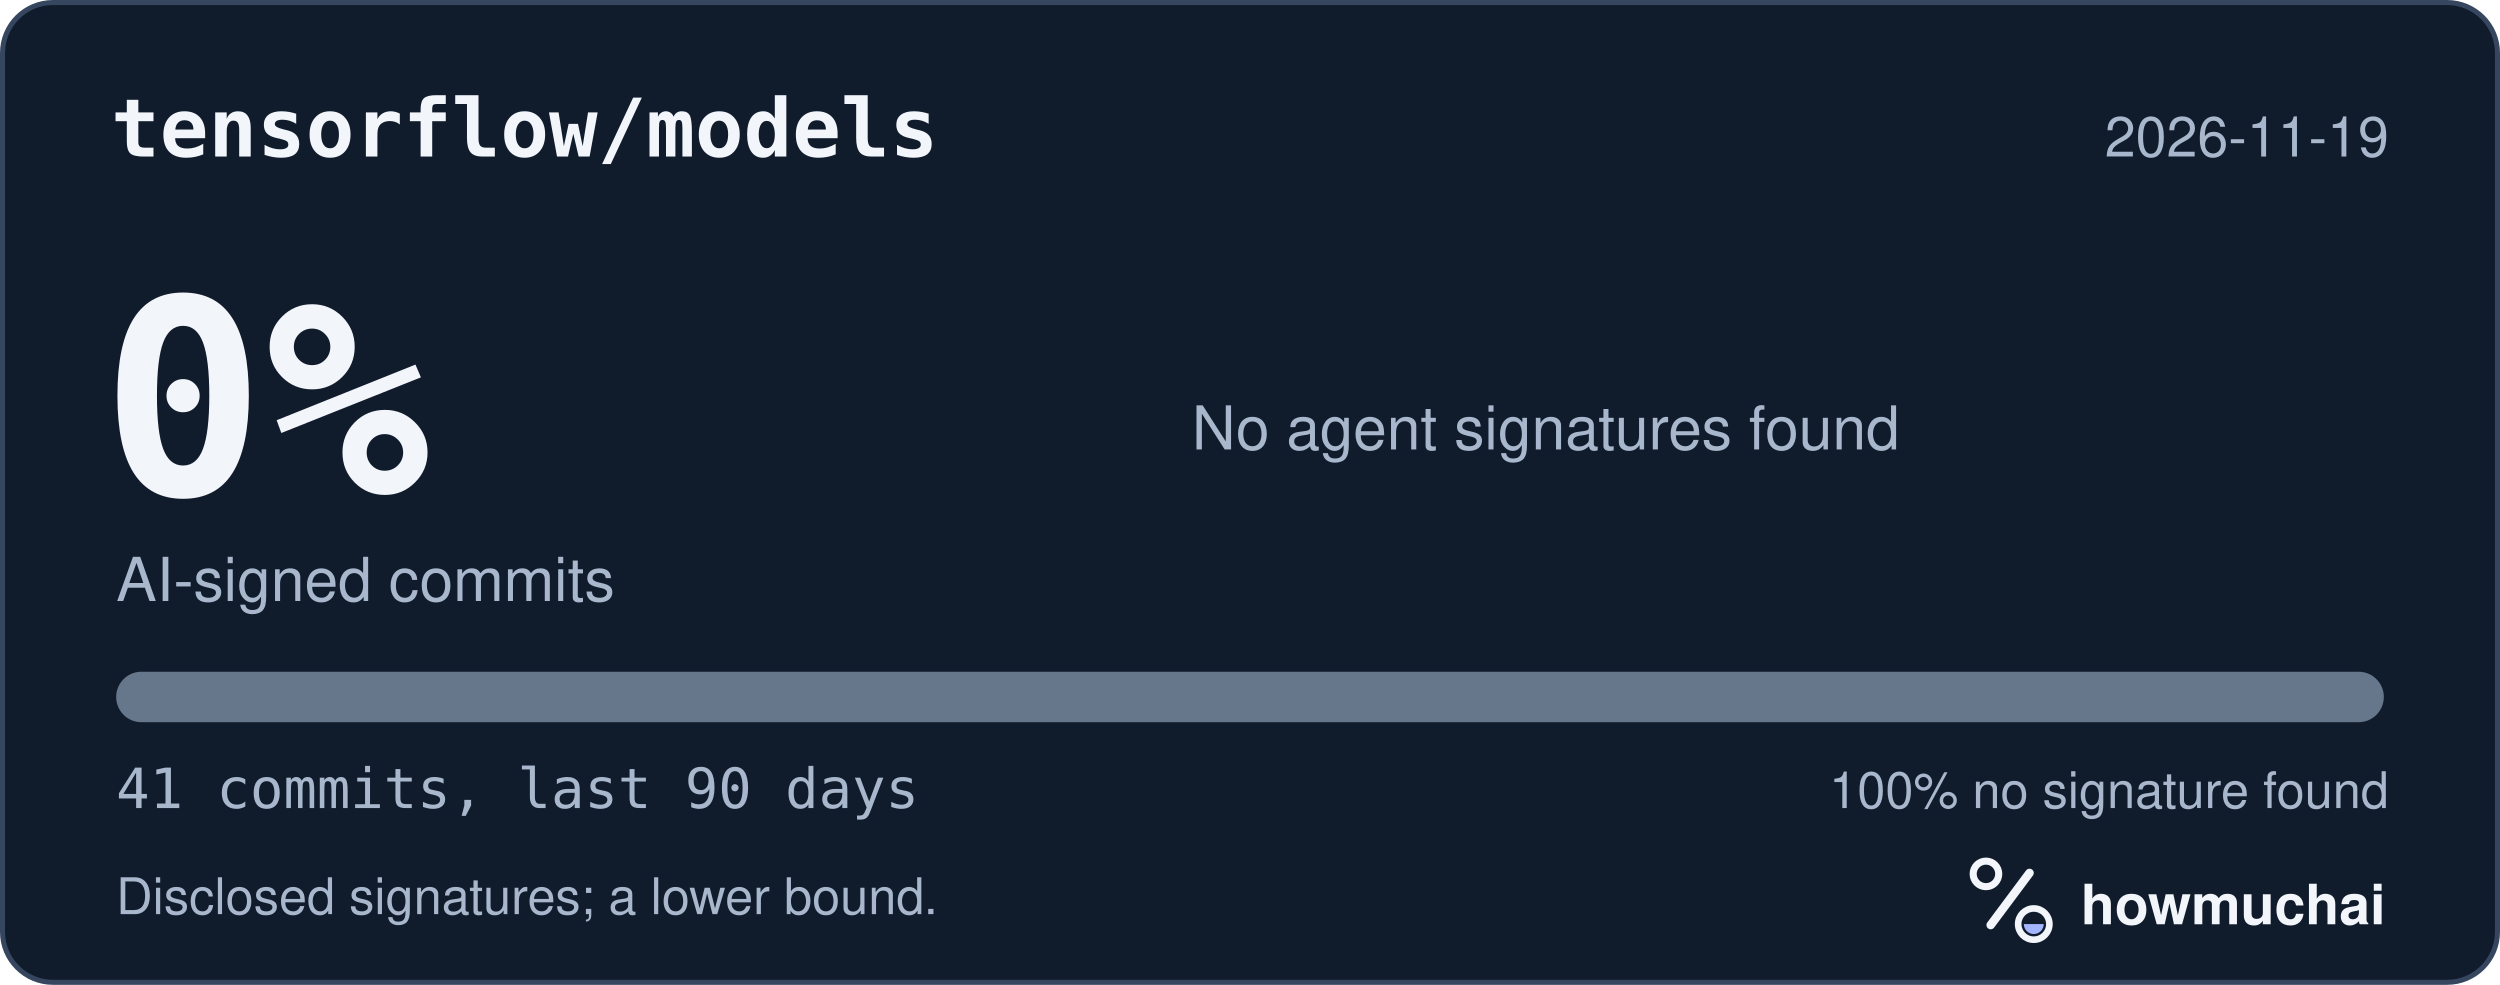
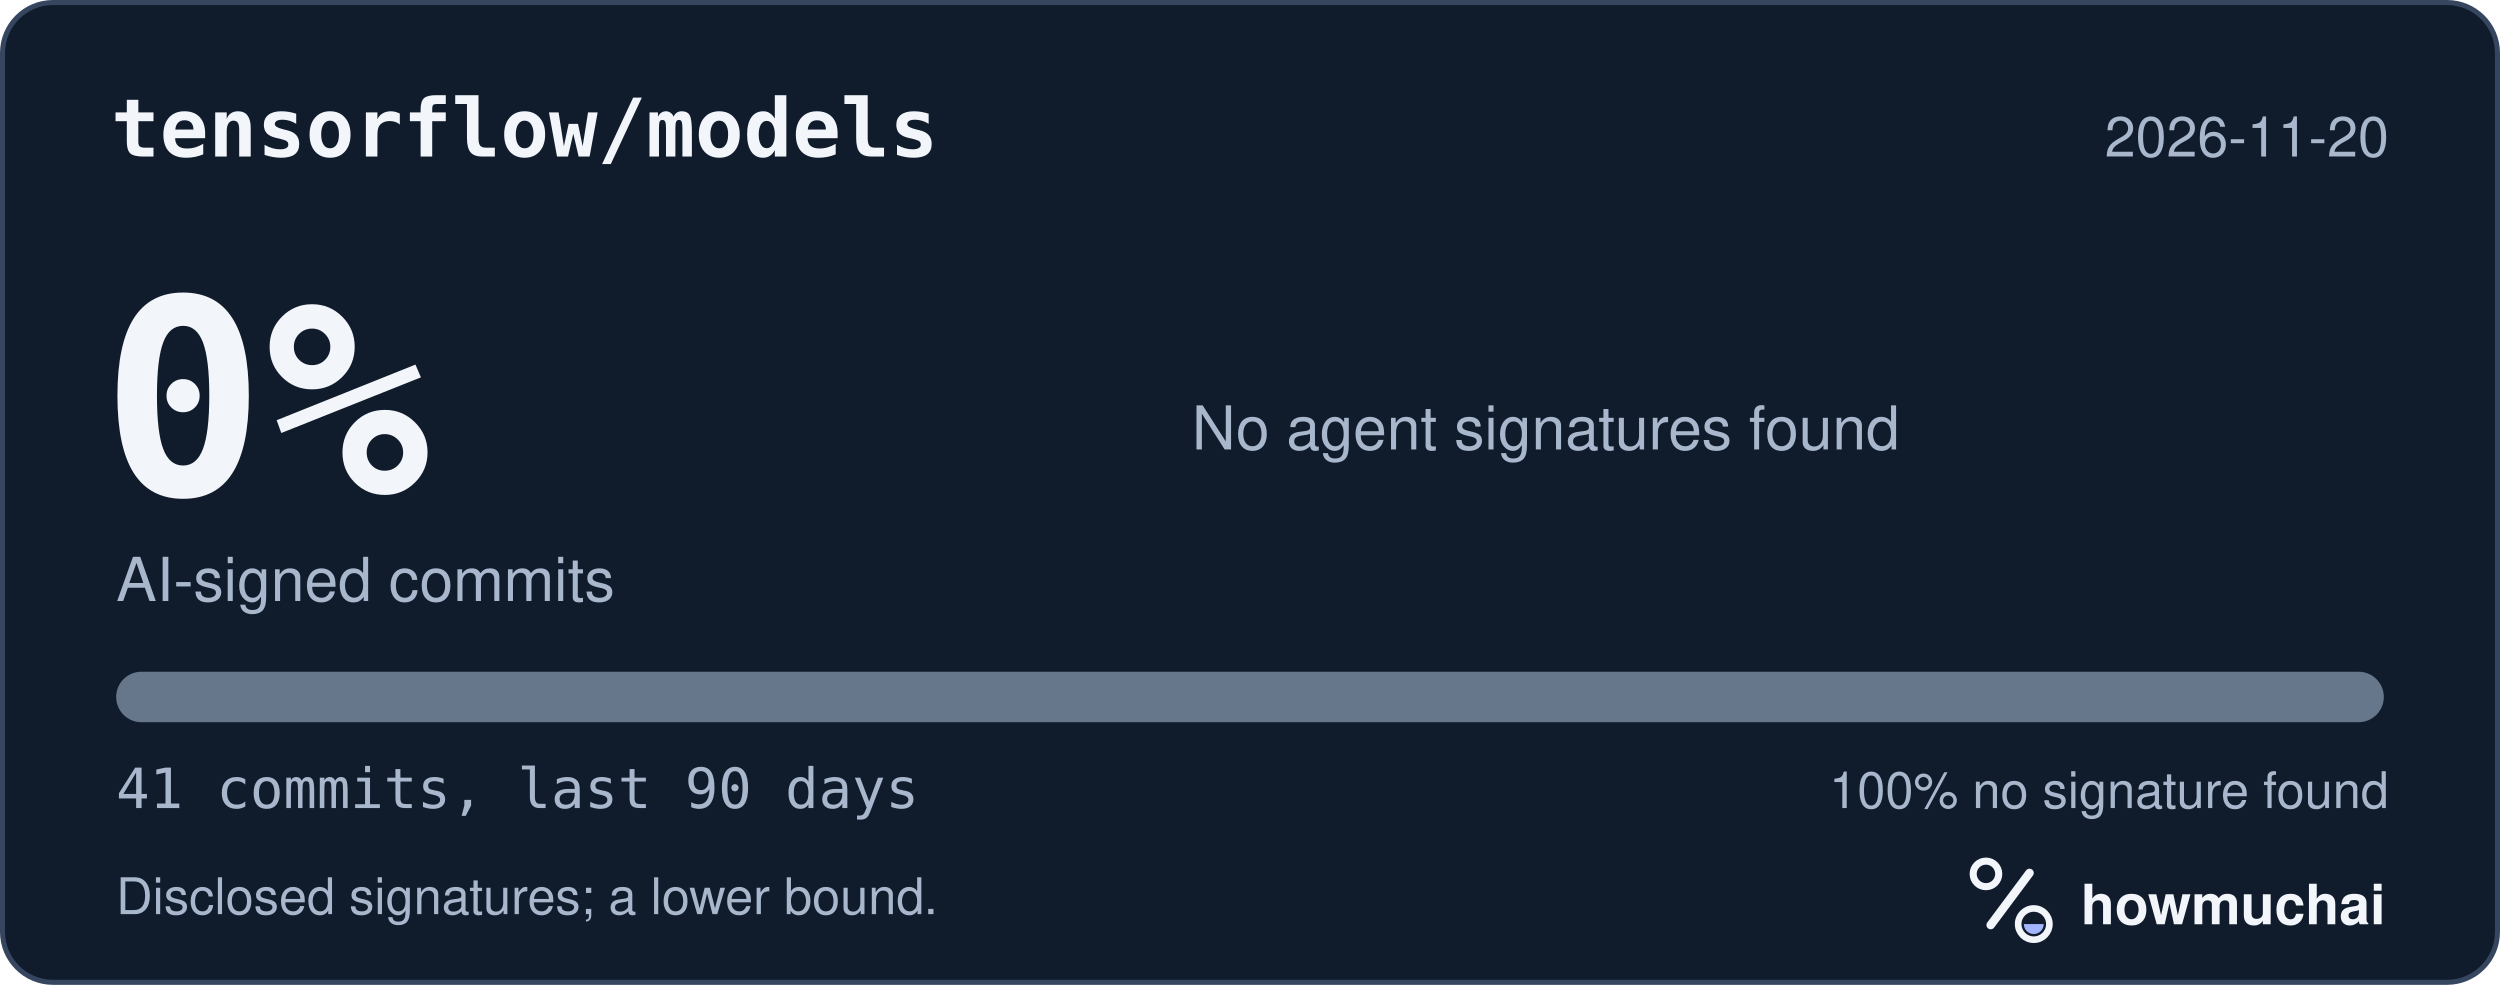
<svg xmlns="http://www.w3.org/2000/svg" width="495" height="195" viewBox="0 0 495 195" role="img" aria-labelledby="hm-t hm-d">
  <rect x="0.5" y="0.5" width="494" height="194" rx="10" fill="#101B2C" stroke="#35465E" />
  <text x="22" y="31" fill="#F2F5FA" font-family="ui-monospace, SF Mono, Menlo, Consolas, IBM Plex Mono, monospace" font-size="16" font-weight="600">tensorflow/models</text>
-   <text x="473" y="31" fill="#A8B7CC" font-family="-apple-system, BlinkMacSystemFont, Segoe UI, Helvetica, Arial, Fira Sans, sans-serif" font-size="11" text-anchor="end">2026-11-19</text>
+   <text x="473" y="31" fill="#A8B7CC" font-family="-apple-system, BlinkMacSystemFont, Segoe UI, Helvetica, Arial, Fira Sans, sans-serif" font-size="11" text-anchor="end">2026-11-20</text>
  <text x="20" y="98" fill="#F2F5FA" font-family="ui-monospace, SF Mono, Menlo, Consolas, IBM Plex Mono, monospace" font-size="54" font-weight="700">0%</text>
  <text x="23" y="119" fill="#A8B7CC" font-family="-apple-system, BlinkMacSystemFont, Segoe UI, Helvetica, Arial, Fira Sans, sans-serif" font-size="12">AI-signed commits</text>
  <text x="236" y="89" fill="#A8B7CC" font-family="-apple-system, BlinkMacSystemFont, Segoe UI, Helvetica, Arial, Fira Sans, sans-serif" font-size="12">No agent signatures found</text>
  <defs>
    <clipPath id="hm-bar">
      <rect x="23" y="133" width="449" height="10" rx="5" />
    </clipPath>
  </defs>
  <rect x="23" y="133" width="449" height="10" rx="5" fill="#66768B" />
  <g clip-path="url(#hm-bar)" />
  <text x="23" y="160" fill="#A8B7CC" font-family="ui-monospace, SF Mono, Menlo, Consolas, IBM Plex Mono, monospace" font-size="11">41 commits, last 90 days</text>
  <text x="473" y="160" fill="#A8B7CC" font-family="-apple-system, BlinkMacSystemFont, Segoe UI, Helvetica, Arial, Fira Sans, sans-serif" font-size="10" text-anchor="end">100% no signature found</text>
  <text x="23" y="181" fill="#A8B7CC" font-family="-apple-system, BlinkMacSystemFont, Segoe UI, Helvetica, Arial, Fira Sans, sans-serif" font-size="10">Disclosed signatures; a lower bound.</text>
  <g transform="translate(386 166) scale(0.046875)">
    <circle cx="154" cy="150" r="54" fill="none" stroke="#F2F5FA" stroke-width="30" />
    <path d="M174 366 338 146" fill="none" stroke="#F2F5FA" stroke-width="36" stroke-linecap="round" />
    <circle cx="356" cy="362" r="66" fill="none" stroke="#F2F5FA" stroke-width="28" />
    <path d="M314 362a42 42 0 0 0 84 0Z" fill="#A4B5FF" />
  </g>
  <text x="412" y="183" fill="#F2F5FA" font-family="-apple-system, BlinkMacSystemFont, Segoe UI, Helvetica, Arial, Fira Sans, sans-serif" font-size="11" font-weight="650">howmuchai</text>
</svg>
